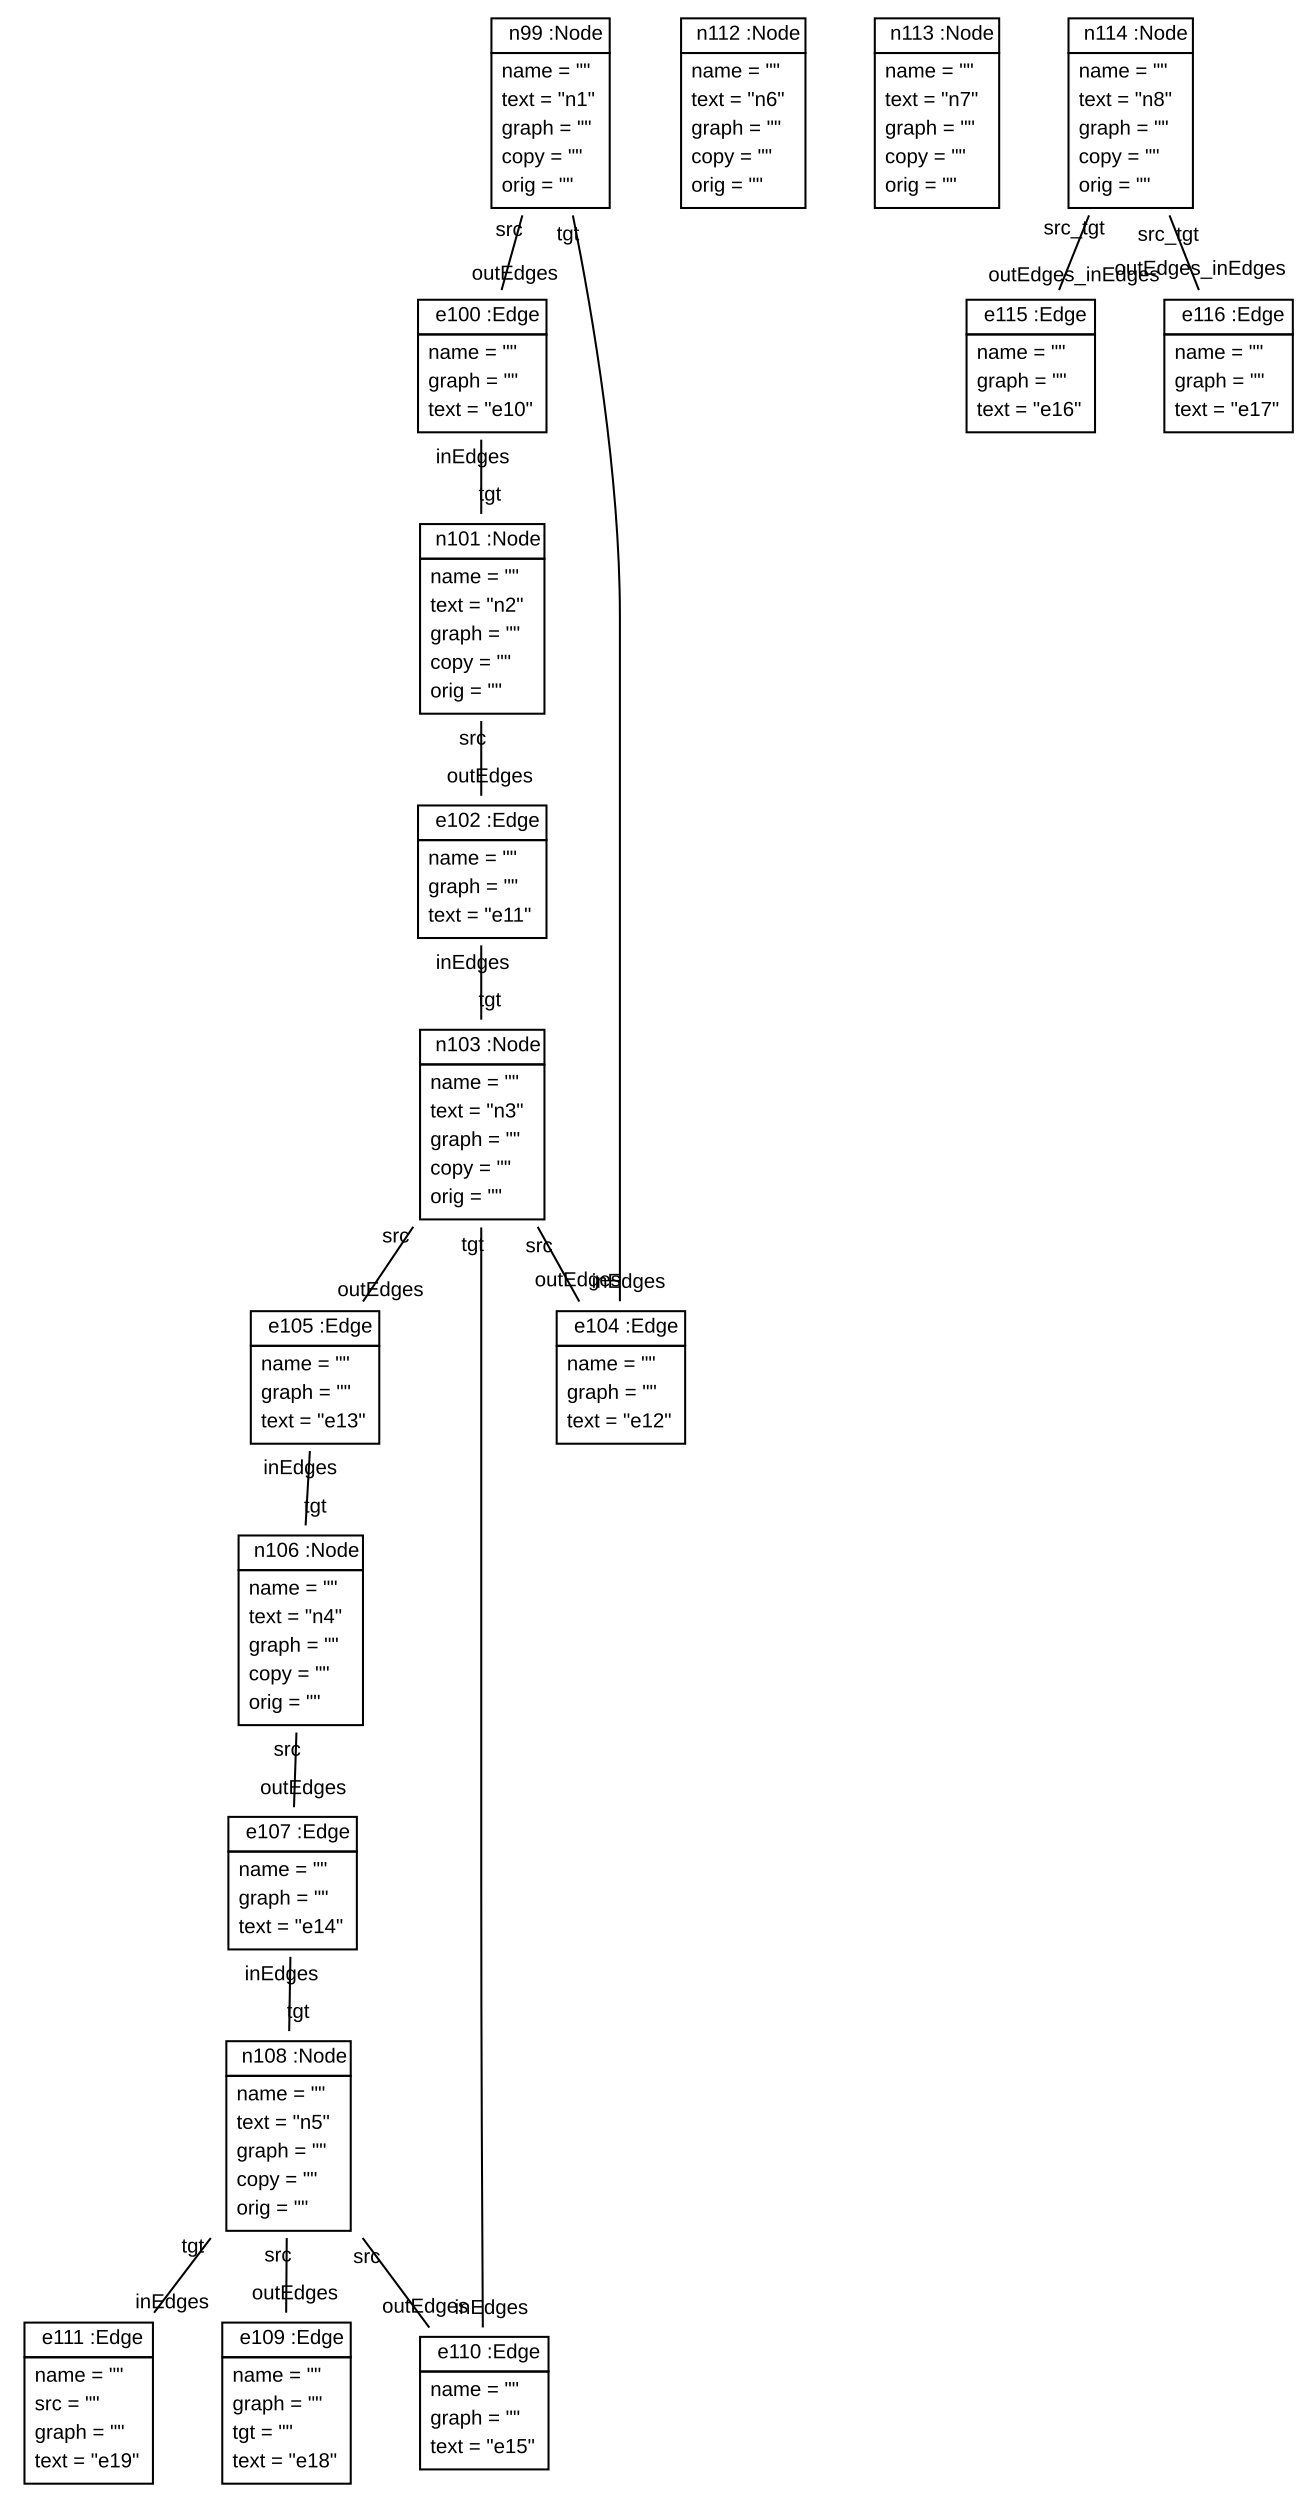
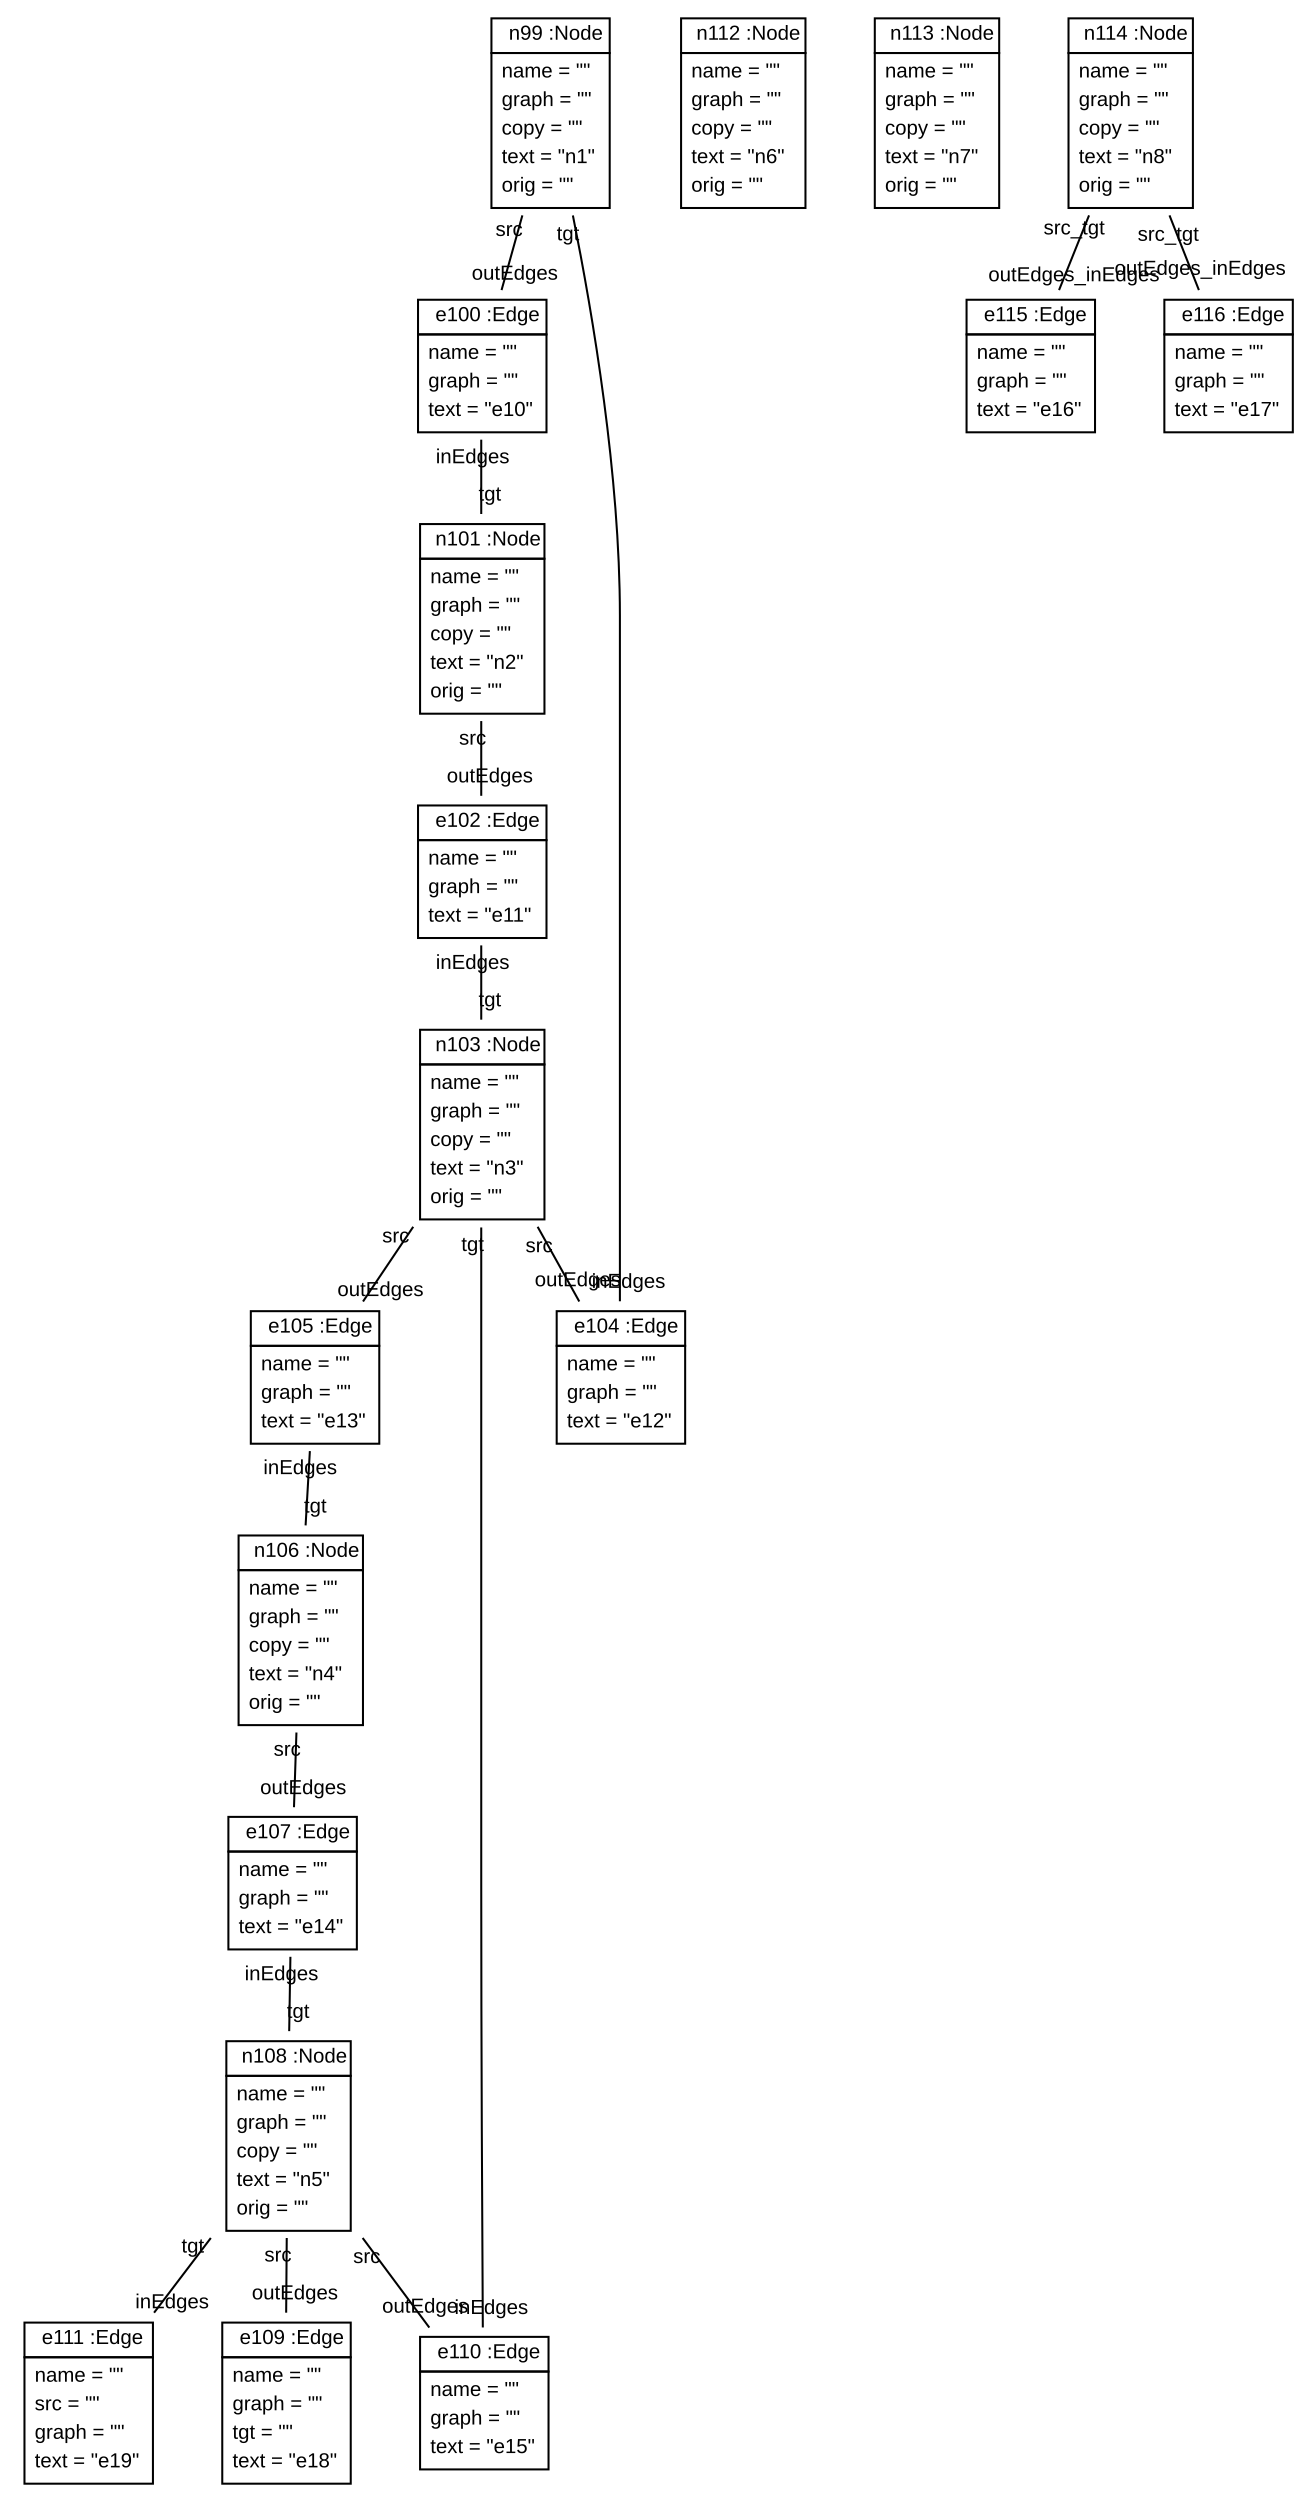
<svg xmlns="http://www.w3.org/2000/svg" xmlns:xlink="http://www.w3.org/1999/xlink" width="645pt" height="1226pt" viewBox="0.00 0.00 645.00 1226.00">
  <g id="graph1" class="graph" transform="scale(1 1) rotate(0) translate(4 1222)">
    <polygon fill="white" stroke="white" points="-4,5 -4,-1222 642,-1222 642,5 -4,5" />
    <g id="node1" class="node">
      <a xlink:href="../examples/org/sdmlib/examples/helloworld/Node.java" xlink:title="&lt;TABLE&gt;">
        <polygon fill="none" stroke="black" points="237,-1196 237,-1213 295,-1213 295,-1196 237,-1196" />
        <text text-anchor="start" x="241.5" y="-1202.5" font-family="Arial" font-size="10.00"> </text>
        <text text-anchor="start" x="245.5" y="-1202.5" font-family="Arial" font-size="10.00">n99 :Node</text>
      </a>
      <polygon fill="none" stroke="black" points="237,-1120 237,-1196 295,-1196 295,-1120 237,-1120" />
      <text text-anchor="start" x="242" y="-1184" font-family="Arial" font-size="10.00">name = ""</text>
-       <text text-anchor="start" x="242" y="-1170" font-family="Arial" font-size="10.00">text = "n1"</text>
-       <text text-anchor="start" x="242" y="-1156" font-family="Arial" font-size="10.00">graph = ""</text>
-       <text text-anchor="start" x="242" y="-1142" font-family="Arial" font-size="10.00">copy = ""</text>
+       <text text-anchor="start" x="242" y="-1170" font-family="Arial" font-size="10.00">graph = ""</text>
+       <text text-anchor="start" x="242" y="-1156" font-family="Arial" font-size="10.00">copy = ""</text>
+       <text text-anchor="start" x="242" y="-1142" font-family="Arial" font-size="10.00">text = "n1"</text>
      <text text-anchor="start" x="242" y="-1128" font-family="Arial" font-size="10.00">orig = ""</text>
    </g>
    <g id="node2" class="node">
      <a xlink:href="../examples/org/sdmlib/examples/helloworld/Edge.java" xlink:title="&lt;TABLE&gt;">
        <polygon fill="none" stroke="black" points="201,-1058 201,-1075 264,-1075 264,-1058 201,-1058" />
        <text text-anchor="start" x="205.5" y="-1064.5" font-family="Arial" font-size="10.00"> </text>
        <text text-anchor="start" x="209.5" y="-1064.5" font-family="Arial" font-size="10.00">e100 :Edge</text>
      </a>
      <polygon fill="none" stroke="black" points="201,-1010 201,-1058 264,-1058 264,-1010 201,-1010" />
      <text text-anchor="start" x="206" y="-1046" font-family="Arial" font-size="10.00">name = ""</text>
      <text text-anchor="start" x="206" y="-1032" font-family="Arial" font-size="10.00">graph = ""</text>
      <text text-anchor="start" x="206" y="-1018" font-family="Arial" font-size="10.00">text = "e10"</text>
    </g>
    <g id="edge2" class="edge">
      <path fill="none" stroke="black" d="M252.171,-1116.38C248.751,-1104.11 245.154,-1091.2 241.96,-1079.74" />
      <text text-anchor="middle" x="248.464" y="-1084.83" font-family="Arial" font-size="10.00">outEdges</text>
      <text text-anchor="middle" x="245.667" y="-1106.28" font-family="Arial" font-size="10.00">src</text>
    </g>
    <g id="node6" class="node">
      <a xlink:href="../examples/org/sdmlib/examples/helloworld/Edge.java" xlink:title="&lt;TABLE&gt;">
        <polygon fill="none" stroke="black" points="269,-562 269,-579 332,-579 332,-562 269,-562" />
        <text text-anchor="start" x="273.5" y="-568.5" font-family="Arial" font-size="10.00"> </text>
        <text text-anchor="start" x="277.5" y="-568.5" font-family="Arial" font-size="10.00">e104 :Edge</text>
      </a>
      <polygon fill="none" stroke="black" points="269,-514 269,-562 332,-562 332,-514 269,-514" />
      <text text-anchor="start" x="274" y="-550" font-family="Arial" font-size="10.00">name = ""</text>
      <text text-anchor="start" x="274" y="-536" font-family="Arial" font-size="10.00">graph = ""</text>
      <text text-anchor="start" x="274" y="-522" font-family="Arial" font-size="10.00">text = "e12"</text>
    </g>
    <g id="edge4" class="edge">
      <path fill="none" stroke="black" d="M276.945,-1116.34C286.884,-1066.85 300,-988.552 300,-920 300,-920 300,-920 300,-794 300,-719.26 300,-631.748 300,-583.851" />
      <text text-anchor="middle" x="304.226" y="-590.414" font-family="Arial" font-size="10.00">inEdges</text>
      <text text-anchor="middle" x="274.534" y="-1104.13" font-family="Arial" font-size="10.00">tgt</text>
    </g>
    <g id="node3" class="node">
      <a xlink:href="../examples/org/sdmlib/examples/helloworld/Node.java" xlink:title="&lt;TABLE&gt;">
        <polygon fill="none" stroke="black" points="202,-948 202,-965 263,-965 263,-948 202,-948" />
        <text text-anchor="start" x="205.5" y="-954.5" font-family="Arial" font-size="10.00"> </text>
        <text text-anchor="start" x="209.5" y="-954.5" font-family="Arial" font-size="10.00">n101 :Node</text>
      </a>
      <polygon fill="none" stroke="black" points="202,-872 202,-948 263,-948 263,-872 202,-872" />
      <text text-anchor="start" x="207" y="-936" font-family="Arial" font-size="10.00">name = ""</text>
-       <text text-anchor="start" x="207" y="-922" font-family="Arial" font-size="10.00">text = "n2"</text>
-       <text text-anchor="start" x="207" y="-908" font-family="Arial" font-size="10.00">graph = ""</text>
-       <text text-anchor="start" x="207" y="-894" font-family="Arial" font-size="10.00">copy = ""</text>
+       <text text-anchor="start" x="207" y="-922" font-family="Arial" font-size="10.00">graph = ""</text>
+       <text text-anchor="start" x="207" y="-908" font-family="Arial" font-size="10.00">copy = ""</text>
+       <text text-anchor="start" x="207" y="-894" font-family="Arial" font-size="10.00">text = "n2"</text>
      <text text-anchor="start" x="207" y="-880" font-family="Arial" font-size="10.00">orig = ""</text>
    </g>
    <g id="edge6" class="edge">
      <path fill="none" stroke="black" d="M232,-1006.38C232,-994.991 232,-982.159 232,-969.94" />
      <text text-anchor="middle" x="236.226" y="-976.503" font-family="Arial" font-size="10.00">tgt</text>
      <text text-anchor="middle" x="227.774" y="-994.822" font-family="Arial" font-size="10.00">inEdges</text>
    </g>
    <g id="node4" class="node">
      <a xlink:href="../examples/org/sdmlib/examples/helloworld/Edge.java" xlink:title="&lt;TABLE&gt;">
        <polygon fill="none" stroke="black" points="201,-810 201,-827 264,-827 264,-810 201,-810" />
        <text text-anchor="start" x="205.5" y="-816.5" font-family="Arial" font-size="10.00"> </text>
        <text text-anchor="start" x="209.5" y="-816.5" font-family="Arial" font-size="10.00">e102 :Edge</text>
      </a>
      <polygon fill="none" stroke="black" points="201,-762 201,-810 264,-810 264,-762 201,-762" />
      <text text-anchor="start" x="206" y="-798" font-family="Arial" font-size="10.00">name = ""</text>
      <text text-anchor="start" x="206" y="-784" font-family="Arial" font-size="10.00">graph = ""</text>
      <text text-anchor="start" x="206" y="-770" font-family="Arial" font-size="10.00">text = "e11"</text>
    </g>
    <g id="edge8" class="edge">
      <path fill="none" stroke="black" d="M232,-868.378C232,-856.108 232,-843.2 232,-831.739" />
      <text text-anchor="middle" x="236.226" y="-838.302" font-family="Arial" font-size="10.00">outEdges</text>
      <text text-anchor="middle" x="227.774" y="-856.815" font-family="Arial" font-size="10.00">src</text>
    </g>
    <g id="node5" class="node">
      <a xlink:href="../examples/org/sdmlib/examples/helloworld/Node.java" xlink:title="&lt;TABLE&gt;">
        <polygon fill="none" stroke="black" points="202,-700 202,-717 263,-717 263,-700 202,-700" />
        <text text-anchor="start" x="205.5" y="-706.5" font-family="Arial" font-size="10.00"> </text>
        <text text-anchor="start" x="209.5" y="-706.5" font-family="Arial" font-size="10.00">n103 :Node</text>
      </a>
      <polygon fill="none" stroke="black" points="202,-624 202,-700 263,-700 263,-624 202,-624" />
      <text text-anchor="start" x="207" y="-688" font-family="Arial" font-size="10.00">name = ""</text>
-       <text text-anchor="start" x="207" y="-674" font-family="Arial" font-size="10.00">text = "n3"</text>
-       <text text-anchor="start" x="207" y="-660" font-family="Arial" font-size="10.00">graph = ""</text>
-       <text text-anchor="start" x="207" y="-646" font-family="Arial" font-size="10.00">copy = ""</text>
+       <text text-anchor="start" x="207" y="-674" font-family="Arial" font-size="10.00">graph = ""</text>
+       <text text-anchor="start" x="207" y="-660" font-family="Arial" font-size="10.00">copy = ""</text>
+       <text text-anchor="start" x="207" y="-646" font-family="Arial" font-size="10.00">text = "n3"</text>
      <text text-anchor="start" x="207" y="-632" font-family="Arial" font-size="10.00">orig = ""</text>
    </g>
    <g id="edge10" class="edge">
      <path fill="none" stroke="black" d="M232,-758.385C232,-746.991 232,-734.159 232,-721.94" />
      <text text-anchor="middle" x="236.226" y="-728.503" font-family="Arial" font-size="10.00">tgt</text>
      <text text-anchor="middle" x="227.774" y="-746.822" font-family="Arial" font-size="10.00">inEdges</text>
    </g>
    <g id="edge12" class="edge">
      <path fill="none" stroke="black" d="M259.658,-620.378C266.497,-608.108 273.692,-595.2 280.08,-583.739" />
      <text text-anchor="middle" x="279.359" y="-591.213" font-family="Arial" font-size="10.00">outEdges</text>
      <text text-anchor="middle" x="260.379" y="-607.904" font-family="Arial" font-size="10.00">src</text>
    </g>
    <g id="node7" class="node">
      <a xlink:href="../examples/org/sdmlib/examples/helloworld/Edge.java" xlink:title="&lt;TABLE&gt;">
        <polygon fill="none" stroke="black" points="119,-562 119,-579 182,-579 182,-562 119,-562" />
        <text text-anchor="start" x="123.5" y="-568.5" font-family="Arial" font-size="10.00"> </text>
        <text text-anchor="start" x="127.5" y="-568.5" font-family="Arial" font-size="10.00">e105 :Edge</text>
      </a>
      <polygon fill="none" stroke="black" points="119,-514 119,-562 182,-562 182,-514 119,-514" />
      <text text-anchor="start" x="124" y="-550" font-family="Arial" font-size="10.00">name = ""</text>
      <text text-anchor="start" x="124" y="-536" font-family="Arial" font-size="10.00">graph = ""</text>
      <text text-anchor="start" x="124" y="-522" font-family="Arial" font-size="10.00">text = "e13"</text>
    </g>
    <g id="edge14" class="edge">
      <path fill="none" stroke="black" d="M198.647,-620.378C190.4,-608.108 181.725,-595.2 174.021,-583.739" />
      <text text-anchor="middle" x="182.584" y="-586.403" font-family="Arial" font-size="10.00">outEdges</text>
      <text text-anchor="middle" x="190.084" y="-612.714" font-family="Arial" font-size="10.00">src</text>
    </g>
    <g id="node12" class="node">
      <a xlink:href="../examples/org/sdmlib/examples/helloworld/Edge.java" xlink:title="&lt;TABLE&gt;">
        <polygon fill="none" stroke="black" points="202,-59 202,-76 265,-76 265,-59 202,-59" />
        <text text-anchor="start" x="206.5" y="-65.5" font-family="Arial" font-size="10.00"> </text>
        <text text-anchor="start" x="210.5" y="-65.5" font-family="Arial" font-size="10.00">e110 :Edge</text>
      </a>
      <polygon fill="none" stroke="black" points="202,-11 202,-59 265,-59 265,-11 202,-11" />
      <text text-anchor="start" x="207" y="-47" font-family="Arial" font-size="10.00">name = ""</text>
      <text text-anchor="start" x="207" y="-33" font-family="Arial" font-size="10.00">graph = ""</text>
      <text text-anchor="start" x="207" y="-19" font-family="Arial" font-size="10.00">text = "e15"</text>
    </g>
    <g id="edge16" class="edge">
      <path fill="none" stroke="black" d="M232,-620.058C232,-570.357 232,-491.906 232,-424 232,-424 232,-424 232,-298 232,-220.474 232.475,-129.587 232.771,-80.614" />
      <text text-anchor="middle" x="236.943" y="-87.201" font-family="Arial" font-size="10.00">inEdges</text>
      <text text-anchor="middle" x="227.774" y="-608.495" font-family="Arial" font-size="10.00">tgt</text>
    </g>
    <g id="node8" class="node">
      <a xlink:href="../examples/org/sdmlib/examples/helloworld/Node.java" xlink:title="&lt;TABLE&gt;">
        <polygon fill="none" stroke="black" points="113,-452 113,-469 174,-469 174,-452 113,-452" />
        <text text-anchor="start" x="116.5" y="-458.5" font-family="Arial" font-size="10.00"> </text>
        <text text-anchor="start" x="120.5" y="-458.5" font-family="Arial" font-size="10.00">n106 :Node</text>
      </a>
      <polygon fill="none" stroke="black" points="113,-376 113,-452 174,-452 174,-376 113,-376" />
      <text text-anchor="start" x="118" y="-440" font-family="Arial" font-size="10.00">name = ""</text>
-       <text text-anchor="start" x="118" y="-426" font-family="Arial" font-size="10.00">text = "n4"</text>
-       <text text-anchor="start" x="118" y="-412" font-family="Arial" font-size="10.00">graph = ""</text>
-       <text text-anchor="start" x="118" y="-398" font-family="Arial" font-size="10.00">copy = ""</text>
+       <text text-anchor="start" x="118" y="-426" font-family="Arial" font-size="10.00">graph = ""</text>
+       <text text-anchor="start" x="118" y="-412" font-family="Arial" font-size="10.00">copy = ""</text>
+       <text text-anchor="start" x="118" y="-398" font-family="Arial" font-size="10.00">text = "n4"</text>
      <text text-anchor="start" x="118" y="-384" font-family="Arial" font-size="10.00">orig = ""</text>
    </g>
    <g id="edge18" class="edge">
      <path fill="none" stroke="black" d="M147.956,-510.385C147.303,-498.991 146.566,-486.159 145.865,-473.94" />
      <text text-anchor="middle" x="150.604" y="-480.246" font-family="Arial" font-size="10.00">tgt</text>
      <text text-anchor="middle" x="143.218" y="-499.078" font-family="Arial" font-size="10.00">inEdges</text>
    </g>
    <g id="node9" class="node">
      <a xlink:href="../examples/org/sdmlib/examples/helloworld/Edge.java" xlink:title="&lt;TABLE&gt;">
        <polygon fill="none" stroke="black" points="108,-314 108,-331 171,-331 171,-314 108,-314" />
        <text text-anchor="start" x="112.5" y="-320.5" font-family="Arial" font-size="10.00"> </text>
        <text text-anchor="start" x="116.5" y="-320.5" font-family="Arial" font-size="10.00">e107 :Edge</text>
      </a>
      <polygon fill="none" stroke="black" points="108,-266 108,-314 171,-314 171,-266 108,-266" />
      <text text-anchor="start" x="113" y="-302" font-family="Arial" font-size="10.00">name = ""</text>
      <text text-anchor="start" x="113" y="-288" font-family="Arial" font-size="10.00">graph = ""</text>
      <text text-anchor="start" x="113" y="-274" font-family="Arial" font-size="10.00">text = "e14"</text>
    </g>
    <g id="edge20" class="edge">
      <path fill="none" stroke="black" d="M141.373,-372.378C140.971,-360.108 140.548,-347.2 140.172,-335.739" />
      <text text-anchor="middle" x="144.693" y="-342.158" font-family="Arial" font-size="10.00">outEdges</text>
      <text text-anchor="middle" x="136.852" y="-360.958" font-family="Arial" font-size="10.00">src</text>
    </g>
    <g id="node10" class="node">
      <a xlink:href="../examples/org/sdmlib/examples/helloworld/Node.java" xlink:title="&lt;TABLE&gt;">
        <polygon fill="none" stroke="black" points="107,-204 107,-221 168,-221 168,-204 107,-204" />
        <text text-anchor="start" x="110.5" y="-210.5" font-family="Arial" font-size="10.00"> </text>
        <text text-anchor="start" x="114.5" y="-210.5" font-family="Arial" font-size="10.00">n108 :Node</text>
      </a>
      <polygon fill="none" stroke="black" points="107,-128 107,-204 168,-204 168,-128 107,-128" />
      <text text-anchor="start" x="112" y="-192" font-family="Arial" font-size="10.00">name = ""</text>
-       <text text-anchor="start" x="112" y="-178" font-family="Arial" font-size="10.00">text = "n5"</text>
-       <text text-anchor="start" x="112" y="-164" font-family="Arial" font-size="10.00">graph = ""</text>
-       <text text-anchor="start" x="112" y="-150" font-family="Arial" font-size="10.00">copy = ""</text>
+       <text text-anchor="start" x="112" y="-178" font-family="Arial" font-size="10.00">graph = ""</text>
+       <text text-anchor="start" x="112" y="-164" font-family="Arial" font-size="10.00">copy = ""</text>
+       <text text-anchor="start" x="112" y="-150" font-family="Arial" font-size="10.00">text = "n5"</text>
      <text text-anchor="start" x="112" y="-136" font-family="Arial" font-size="10.00">orig = ""</text>
    </g>
    <g id="edge22" class="edge">
      <path fill="none" stroke="black" d="M138.416,-262.385C138.229,-250.991 138.019,-238.159 137.819,-225.94" />
      <text text-anchor="middle" x="142.193" y="-232.432" font-family="Arial" font-size="10.00">tgt</text>
      <text text-anchor="middle" x="134.042" y="-250.892" font-family="Arial" font-size="10.00">inEdges</text>
    </g>
    <g id="node11" class="node">
      <a xlink:href="../examples/org/sdmlib/examples/helloworld/Edge.java" xlink:title="&lt;TABLE&gt;">
        <polygon fill="none" stroke="black" points="105,-66 105,-83 168,-83 168,-66 105,-66" />
        <text text-anchor="start" x="109.5" y="-72.5" font-family="Arial" font-size="10.00"> </text>
        <text text-anchor="start" x="113.5" y="-72.5" font-family="Arial" font-size="10.00">e109 :Edge</text>
      </a>
      <polygon fill="none" stroke="black" points="105,-4 105,-66 168,-66 168,-4 105,-4" />
      <text text-anchor="start" x="110" y="-54" font-family="Arial" font-size="10.00">name = ""</text>
      <text text-anchor="start" x="110" y="-40" font-family="Arial" font-size="10.00">graph = ""</text>
      <text text-anchor="start" x="110" y="-26" font-family="Arial" font-size="10.00">tgt = ""</text>
      <text text-anchor="start" x="110" y="-12" font-family="Arial" font-size="10.00">text = "e18"</text>
    </g>
    <g id="edge24" class="edge">
      <path fill="none" stroke="black" d="M136.616,-124.494C136.523,-112.415 136.423,-99.594 136.332,-87.854" />
      <text text-anchor="middle" x="140.629" y="-94.384" font-family="Arial" font-size="10.00">outEdges</text>
      <text text-anchor="middle" x="132.32" y="-112.964" font-family="Arial" font-size="10.00">src</text>
    </g>
    <g id="edge26" class="edge">
      <path fill="none" stroke="black" d="M173.842,-124.494C184.734,-109.857 196.438,-94.13 206.537,-80.559" />
      <text text-anchor="middle" x="204.517" y="-87.853" font-family="Arial" font-size="10.00">outEdges</text>
      <text text-anchor="middle" x="175.862" y="-112.2" font-family="Arial" font-size="10.00">src</text>
    </g>
    <g id="node13" class="node">
      <a xlink:href="../examples/org/sdmlib/examples/helloworld/Edge.java" xlink:title="&lt;TABLE&gt;">
        <polygon fill="none" stroke="black" points="8,-66 8,-83 71,-83 71,-66 8,-66" />
        <text text-anchor="start" x="12.5" y="-72.5" font-family="Arial" font-size="10.00"> </text>
        <text text-anchor="start" x="16.5" y="-72.5" font-family="Arial" font-size="10.00">e111 :Edge</text>
      </a>
      <polygon fill="none" stroke="black" points="8,-4 8,-66 71,-66 71,-4 8,-4" />
      <text text-anchor="start" x="13" y="-54" font-family="Arial" font-size="10.00">name = ""</text>
      <text text-anchor="start" x="13" y="-40" font-family="Arial" font-size="10.00">src = ""</text>
      <text text-anchor="start" x="13" y="-26" font-family="Arial" font-size="10.00">graph = ""</text>
      <text text-anchor="start" x="13" y="-12" font-family="Arial" font-size="10.00">text = "e19"</text>
    </g>
    <g id="edge28" class="edge">
      <path fill="none" stroke="black" d="M99.391,-124.494C90.215,-112.415 80.474,-99.594 71.556,-87.854" />
      <text text-anchor="middle" x="80.404" y="-90.014" font-family="Arial" font-size="10.00">inEdges</text>
      <text text-anchor="middle" x="90.543" y="-117.334" font-family="Arial" font-size="10.00">tgt</text>
    </g>
    <g id="node14" class="node">
      <a xlink:href="../examples/org/sdmlib/examples/helloworld/Node.java" xlink:title="&lt;TABLE&gt;">
        <polygon fill="none" stroke="black" points="330,-1196 330,-1213 391,-1213 391,-1196 330,-1196" />
        <text text-anchor="start" x="333.5" y="-1202.5" font-family="Arial" font-size="10.00"> </text>
        <text text-anchor="start" x="337.5" y="-1202.5" font-family="Arial" font-size="10.00">n112 :Node</text>
      </a>
      <polygon fill="none" stroke="black" points="330,-1120 330,-1196 391,-1196 391,-1120 330,-1120" />
      <text text-anchor="start" x="335" y="-1184" font-family="Arial" font-size="10.00">name = ""</text>
-       <text text-anchor="start" x="335" y="-1170" font-family="Arial" font-size="10.00">text = "n6"</text>
-       <text text-anchor="start" x="335" y="-1156" font-family="Arial" font-size="10.00">graph = ""</text>
-       <text text-anchor="start" x="335" y="-1142" font-family="Arial" font-size="10.00">copy = ""</text>
+       <text text-anchor="start" x="335" y="-1170" font-family="Arial" font-size="10.00">graph = ""</text>
+       <text text-anchor="start" x="335" y="-1156" font-family="Arial" font-size="10.00">copy = ""</text>
+       <text text-anchor="start" x="335" y="-1142" font-family="Arial" font-size="10.00">text = "n6"</text>
      <text text-anchor="start" x="335" y="-1128" font-family="Arial" font-size="10.00">orig = ""</text>
    </g>
    <g id="node15" class="node">
      <a xlink:href="../examples/org/sdmlib/examples/helloworld/Node.java" xlink:title="&lt;TABLE&gt;">
        <polygon fill="none" stroke="black" points="425,-1196 425,-1213 486,-1213 486,-1196 425,-1196" />
        <text text-anchor="start" x="428.5" y="-1202.5" font-family="Arial" font-size="10.00"> </text>
        <text text-anchor="start" x="432.5" y="-1202.5" font-family="Arial" font-size="10.00">n113 :Node</text>
      </a>
      <polygon fill="none" stroke="black" points="425,-1120 425,-1196 486,-1196 486,-1120 425,-1120" />
      <text text-anchor="start" x="430" y="-1184" font-family="Arial" font-size="10.00">name = ""</text>
-       <text text-anchor="start" x="430" y="-1170" font-family="Arial" font-size="10.00">text = "n7"</text>
-       <text text-anchor="start" x="430" y="-1156" font-family="Arial" font-size="10.00">graph = ""</text>
-       <text text-anchor="start" x="430" y="-1142" font-family="Arial" font-size="10.00">copy = ""</text>
+       <text text-anchor="start" x="430" y="-1170" font-family="Arial" font-size="10.00">graph = ""</text>
+       <text text-anchor="start" x="430" y="-1156" font-family="Arial" font-size="10.00">copy = ""</text>
+       <text text-anchor="start" x="430" y="-1142" font-family="Arial" font-size="10.00">text = "n7"</text>
      <text text-anchor="start" x="430" y="-1128" font-family="Arial" font-size="10.00">orig = ""</text>
    </g>
    <g id="node16" class="node">
      <a xlink:href="../examples/org/sdmlib/examples/helloworld/Node.java" xlink:title="&lt;TABLE&gt;">
        <polygon fill="none" stroke="black" points="520,-1196 520,-1213 581,-1213 581,-1196 520,-1196" />
        <text text-anchor="start" x="523.5" y="-1202.5" font-family="Arial" font-size="10.00"> </text>
        <text text-anchor="start" x="527.5" y="-1202.5" font-family="Arial" font-size="10.00">n114 :Node</text>
      </a>
      <polygon fill="none" stroke="black" points="520,-1120 520,-1196 581,-1196 581,-1120 520,-1120" />
      <text text-anchor="start" x="525" y="-1184" font-family="Arial" font-size="10.00">name = ""</text>
-       <text text-anchor="start" x="525" y="-1170" font-family="Arial" font-size="10.00">text = "n8"</text>
-       <text text-anchor="start" x="525" y="-1156" font-family="Arial" font-size="10.00">graph = ""</text>
-       <text text-anchor="start" x="525" y="-1142" font-family="Arial" font-size="10.00">copy = ""</text>
+       <text text-anchor="start" x="525" y="-1170" font-family="Arial" font-size="10.00">graph = ""</text>
+       <text text-anchor="start" x="525" y="-1156" font-family="Arial" font-size="10.00">copy = ""</text>
+       <text text-anchor="start" x="525" y="-1142" font-family="Arial" font-size="10.00">text = "n8"</text>
      <text text-anchor="start" x="525" y="-1128" font-family="Arial" font-size="10.00">orig = ""</text>
    </g>
    <g id="node17" class="node">
      <a xlink:href="../examples/org/sdmlib/examples/helloworld/Edge.java" xlink:title="&lt;TABLE&gt;">
        <polygon fill="none" stroke="black" points="470,-1058 470,-1075 533,-1075 533,-1058 470,-1058" />
        <text text-anchor="start" x="474.5" y="-1064.5" font-family="Arial" font-size="10.00"> </text>
        <text text-anchor="start" x="478.5" y="-1064.5" font-family="Arial" font-size="10.00">e115 :Edge</text>
      </a>
      <polygon fill="none" stroke="black" points="470,-1010 470,-1058 533,-1058 533,-1010 470,-1010" />
      <text text-anchor="start" x="475" y="-1046" font-family="Arial" font-size="10.00">name = ""</text>
      <text text-anchor="start" x="475" y="-1032" font-family="Arial" font-size="10.00">graph = ""</text>
      <text text-anchor="start" x="475" y="-1018" font-family="Arial" font-size="10.00">text = "e16"</text>
    </g>
    <g id="edge30" class="edge">
      <path fill="none" stroke="black" d="M530.07,-1116.38C525.142,-1104.11 519.958,-1091.2 515.354,-1079.74" />
      <text text-anchor="middle" x="522.654" y="-1084.07" font-family="Arial" font-size="10.00">outEdges_inEdges</text>
      <text text-anchor="middle" x="522.77" y="-1107.04" font-family="Arial" font-size="10.00">src_tgt</text>
    </g>
    <g id="node18" class="node">
      <a xlink:href="../examples/org/sdmlib/examples/helloworld/Edge.java" xlink:title="&lt;TABLE&gt;">
        <polygon fill="none" stroke="black" points="567,-1058 567,-1075 630,-1075 630,-1058 567,-1058" />
        <text text-anchor="start" x="571.5" y="-1064.5" font-family="Arial" font-size="10.00"> </text>
        <text text-anchor="start" x="575.5" y="-1064.5" font-family="Arial" font-size="10.00">e116 :Edge</text>
      </a>
      <polygon fill="none" stroke="black" points="567,-1010 567,-1058 630,-1058 630,-1010 567,-1010" />
      <text text-anchor="start" x="572" y="-1046" font-family="Arial" font-size="10.00">name = ""</text>
      <text text-anchor="start" x="572" y="-1032" font-family="Arial" font-size="10.00">graph = ""</text>
      <text text-anchor="start" x="572" y="-1018" font-family="Arial" font-size="10.00">text = "e17"</text>
    </g>
    <g id="edge32" class="edge">
      <path fill="none" stroke="black" d="M569.523,-1116.38C574.351,-1104.11 579.429,-1091.2 583.939,-1079.74" />
      <text text-anchor="middle" x="584.553" y="-1087.22" font-family="Arial" font-size="10.00">outEdges_inEdges</text>
      <text text-anchor="middle" x="568.909" y="-1103.9" font-family="Arial" font-size="10.00">src_tgt</text>
    </g>
  </g>
</svg>
